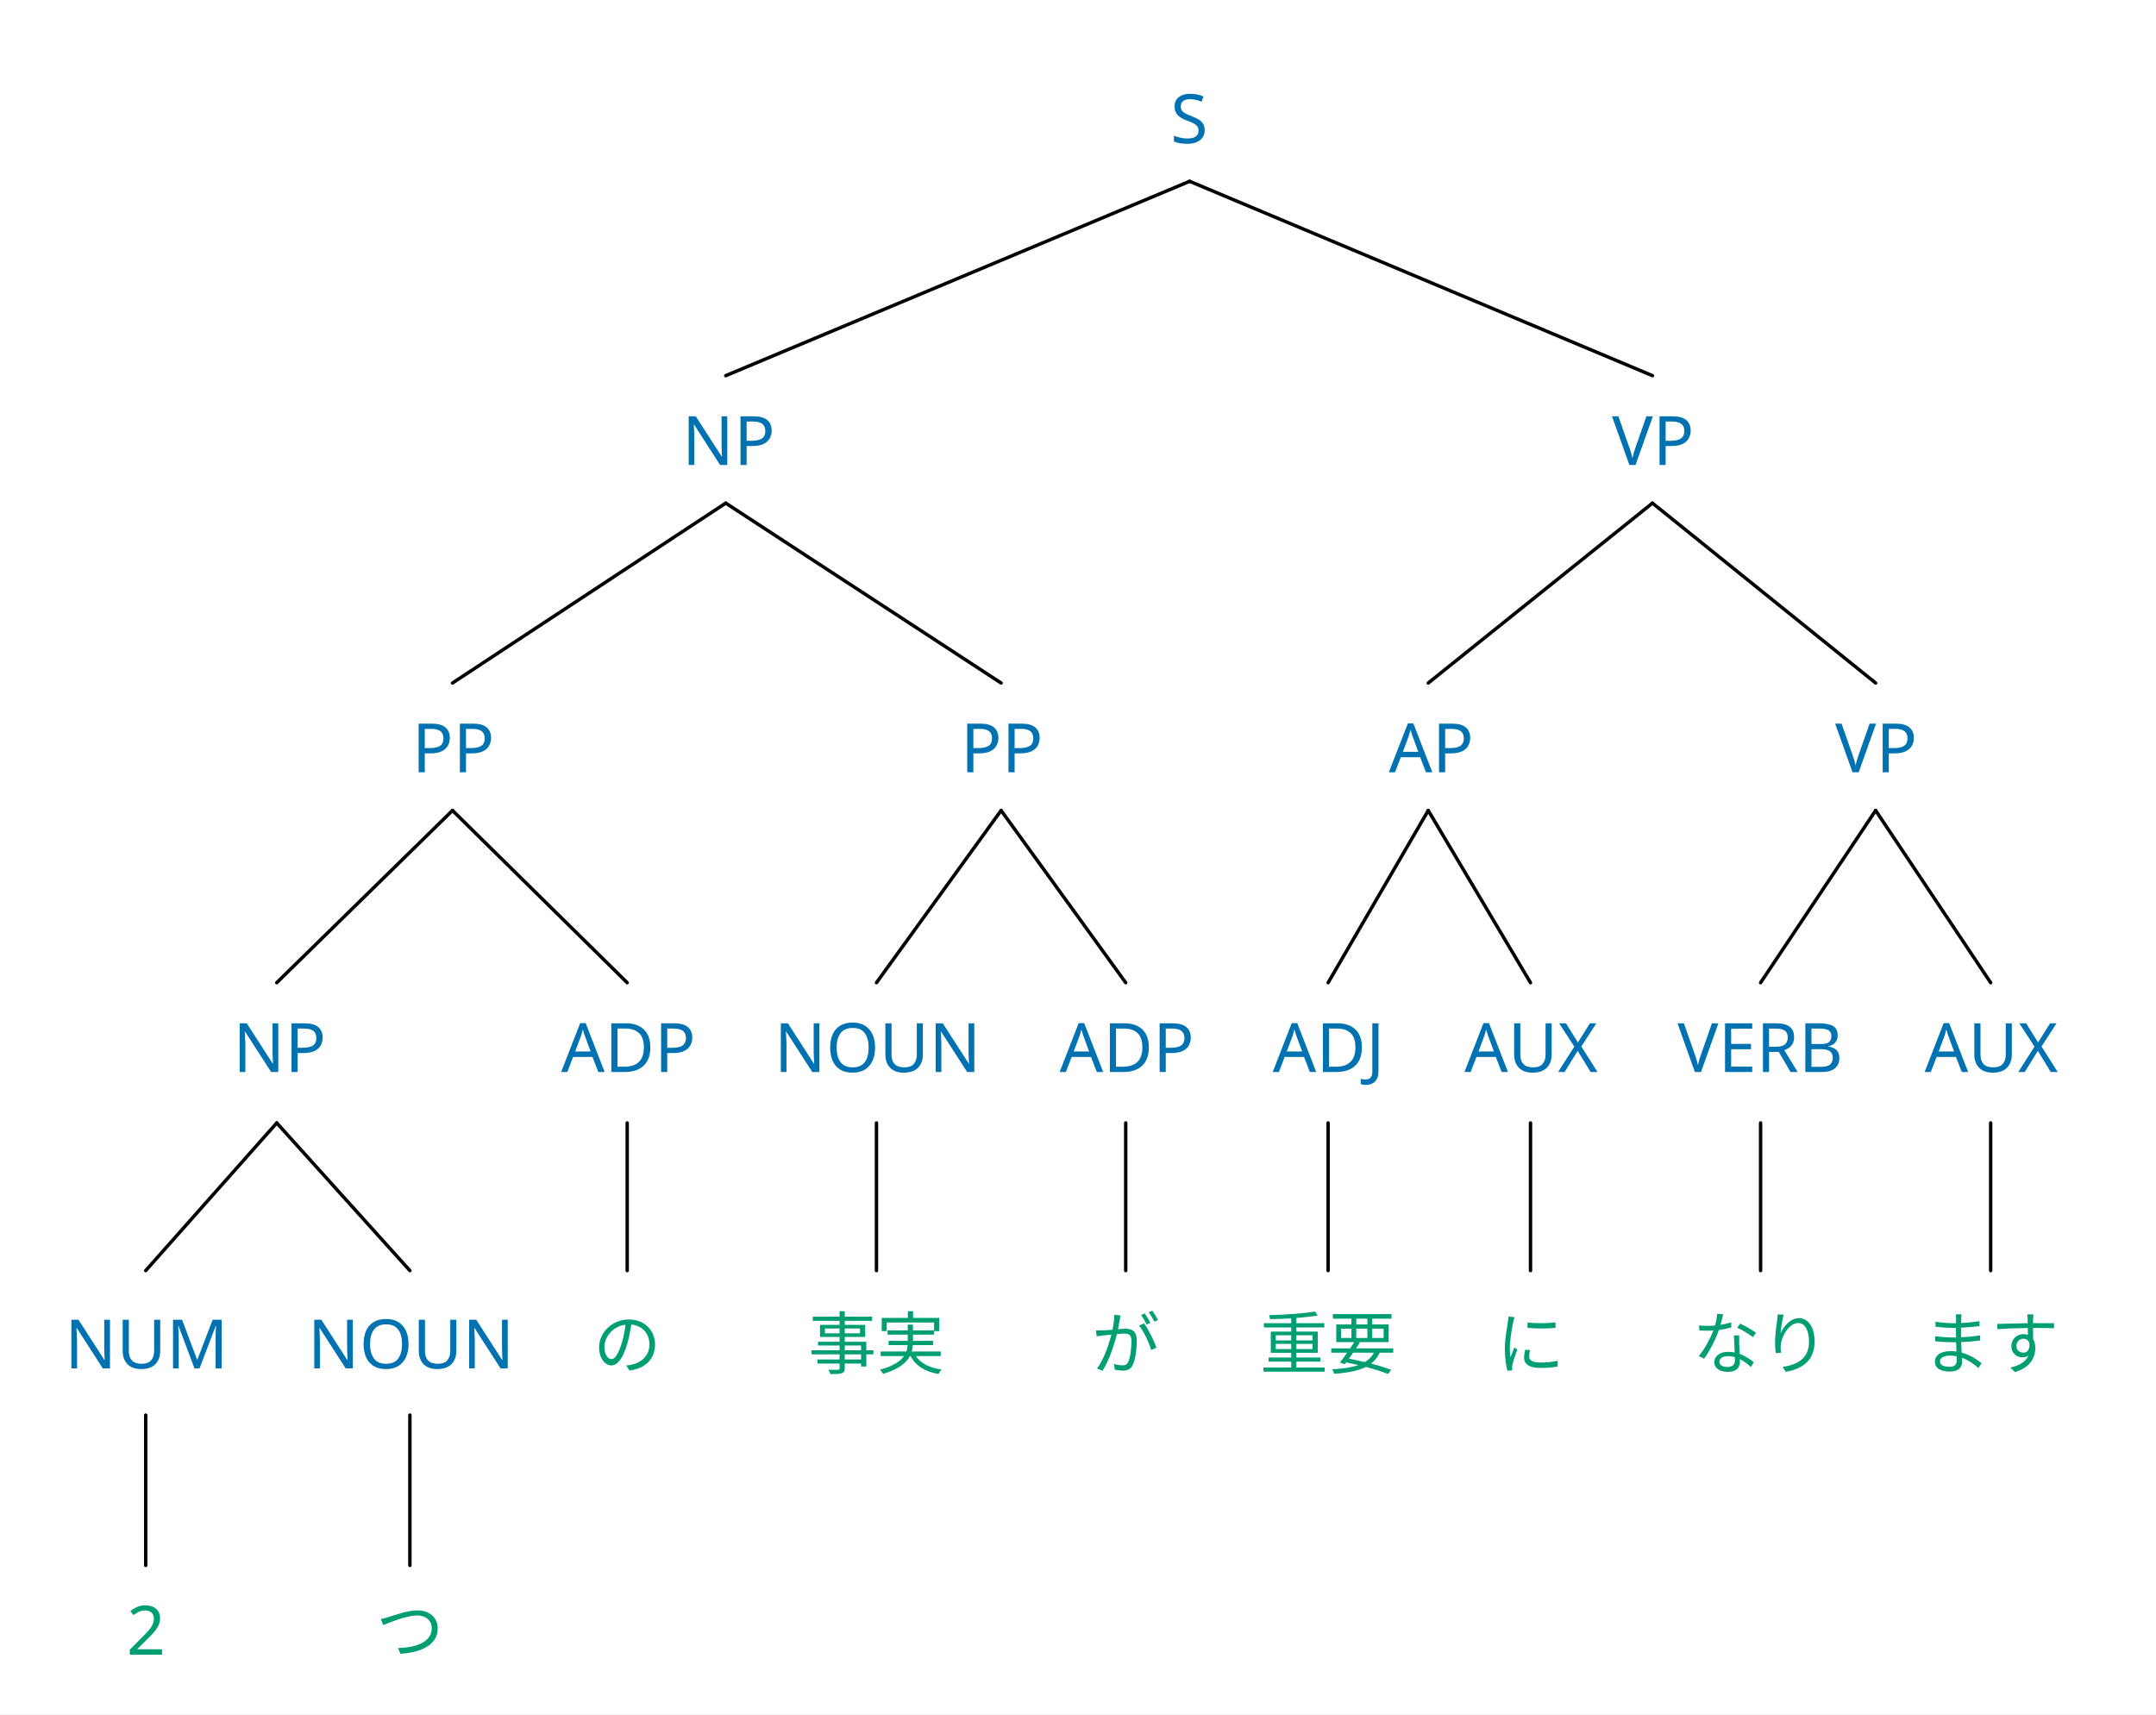
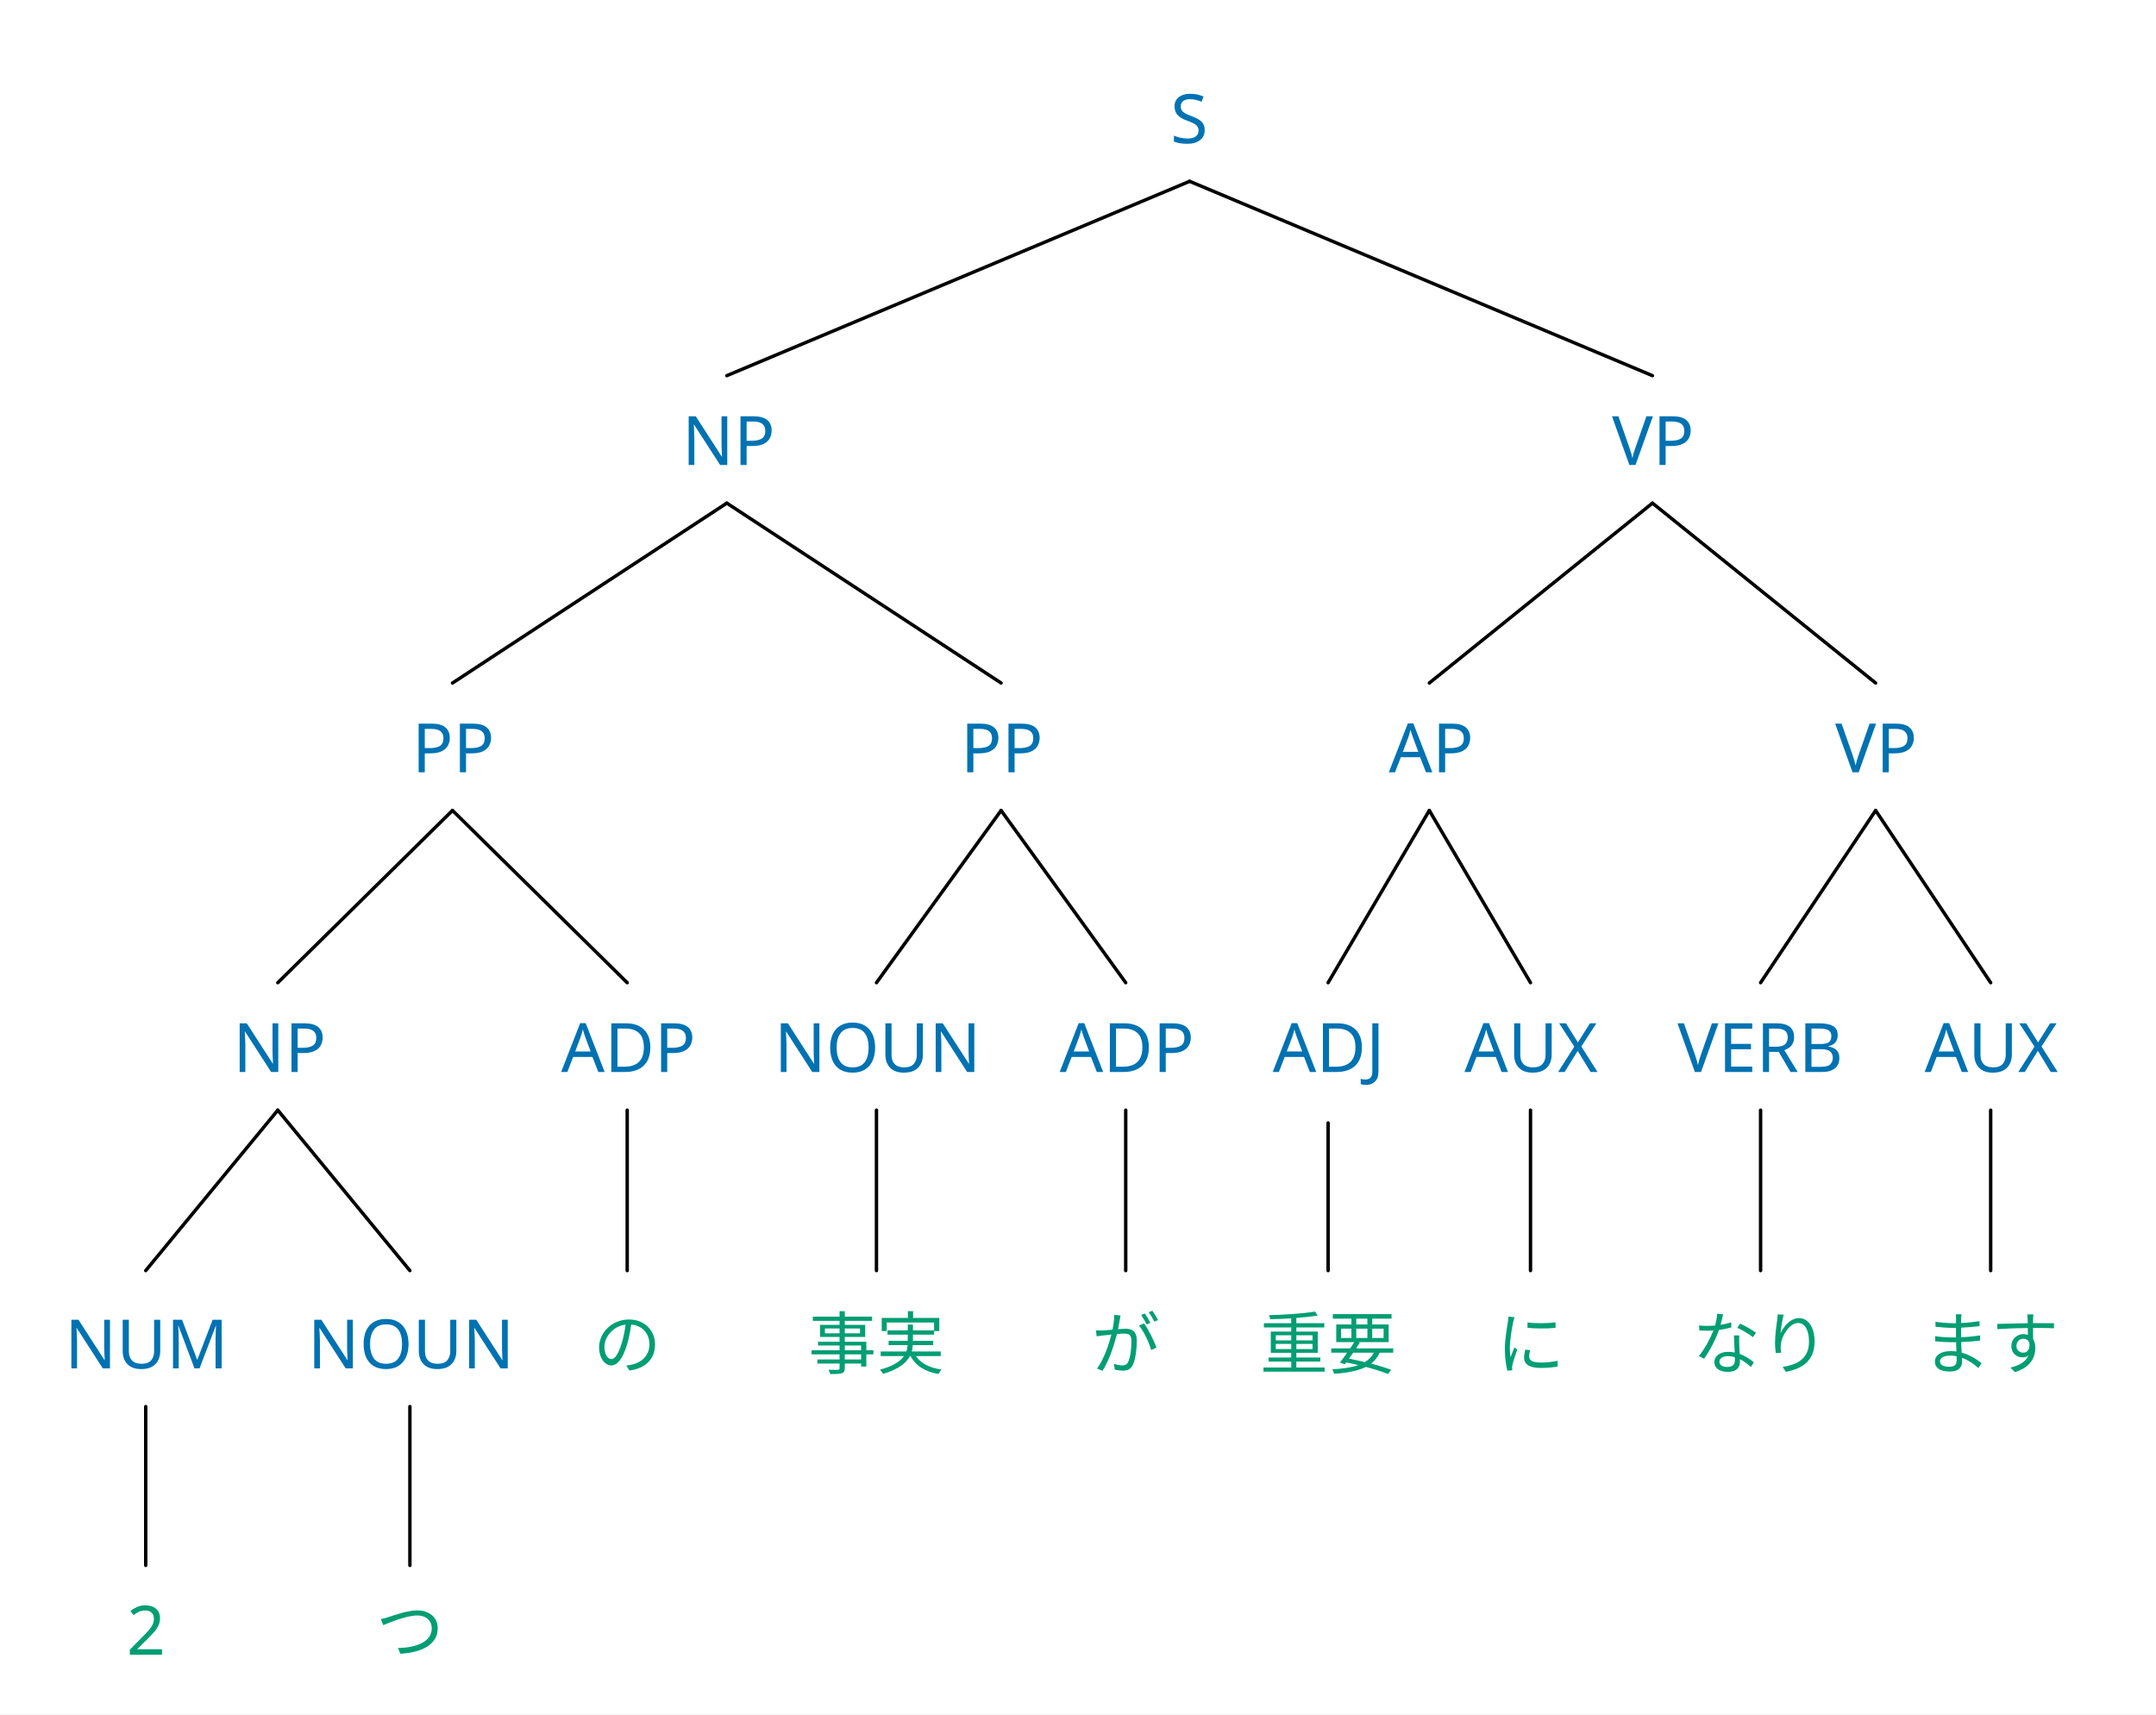
<svg xmlns="http://www.w3.org/2000/svg" width="1012" height="804.832" viewBox="-15.2, 0, 1012, 804.832" version="1.1">
  <defs>
    <marker id="arrow" markerUnits="userSpaceOnUse" viewBox="0 0 10 10" refX="10" refY="5" markerWidth="15.2" markerHeight="15.2" orient="auto">
      <path d="M 0 0 L 10 5 L 0 10" fill="#CC79A7" />
    </marker>
    <marker id="arrowStart" markerUnits="userSpaceOnUse" viewBox="0 0 10 10" refX="0" refY="5" markerWidth="15.2" markerHeight="15.2" orient="auto">
      <path d="M 10 0 L 0 5 L 10 10" fill="#CC79A7" />
    </marker>
    <marker id="arrowBackward" markerUnits="userSpaceOnUse" viewBox="0 0 10 10" refX="5" refY="5" markerWidth="15.2" markerHeight="15.2" orient="auto">
      <path d="M 0 0 L 10 5 L 0 10 z" fill="#CC79A7" />
    </marker>
    <marker id="arrowForward" markerUnits="userSpaceOnUse" viewBox="0 0 10 10" refX="5" refY="5" markerWidth="15.2" markerHeight="15.2" orient="auto">
      <path d="M 10 0 L 0 5 L 10 10 z" fill="#CC79A7" />
    </marker>
    <marker id="arrowBothways" markerUnits="userSpaceOnUse" viewBox="0 0 30 10" refX="15" refY="5" markerWidth="45.6" markerHeight="15.2" orient="auto">
      <path d="M 0 5 L 10 0 L 10 5 L 20 5 L 20 0 L 30 5 L 20 10 L 20 5 L 10 5 L 10 10 z" fill="#CC79A7" />
    </marker>
    <pattern id="hatchBlack" x="10" y="10" width="10.0" height="10.0" patternUnits="userSpaceOnUse" patternTransform="rotate(45)">
      <line x1="0" y="0" x2="0" y2="10.0" stroke="black" stroke-width="4.0" />
    </pattern>
    <pattern id="hatchForNode" x="10" y="10" width="10.0" height="10.0" patternUnits="userSpaceOnUse" patternTransform="rotate(45)">
      <line x1="0" y="0" x2="0" y2="10.0" stroke="#0072B2" stroke-width="4.0" />
    </pattern>
    <pattern id="hatchForLeaf" x="10" y="10" width="10.0" height="10.0" patternUnits="userSpaceOnUse" patternTransform="rotate(45)">
      <line x1="0" y="0" x2="0" y2="10.0" stroke="#009E73" stroke-width="4.0" />
    </pattern>
  </defs>
  <rect x="-15.2" y="0" width="1012" height="804.832" stroke="none" fill="white" />
  <text white-space="pre" alignment-baseline="text-top" style="fill: #0072B2; stroke-width: 0; font-size: 32px;" x="534.2" y="67.2">
    <tspan x="534.2" y="67.2" style="" text-decoration="" font-family="'Noto Sans', 'Noto Sans JP', 'Noto Sans CJK JP', 'Noto Sans Arabic', 'Noto Sans Hebrew', 'Noto Sans Devanagari', 'Noto Sans Thai', 'Noto Sans Khmer', 'Noto Sans Math', sans-serif">S</tspan>
  </text>
-   <text white-space="pre" alignment-baseline="text-top" style="fill: #0072B2; stroke-width: 0; font-size: 32px;" x="304.95" y="218.285">
+   <text white-space="pre" alignment-baseline="text-top" style="fill: #0072B2; stroke-width: 0; font-size: 32px;" x="304.45" y="218.285">
    <tspan x="304.95" y="218.285" style="" text-decoration="" font-family="'Noto Sans', 'Noto Sans JP', 'Noto Sans CJK JP', 'Noto Sans Arabic', 'Noto Sans Hebrew', 'Noto Sans Devanagari', 'Noto Sans Thai', 'Noto Sans Khmer', 'Noto Sans Math', sans-serif">NP</tspan>
  </text>
  <text white-space="pre" alignment-baseline="text-top" style="fill: #0072B2; stroke-width: 0; font-size: 32px;" x="178.2" y="362.573">
    <tspan x="178.2" y="362.573" style="" text-decoration="" font-family="'Noto Sans', 'Noto Sans JP', 'Noto Sans CJK JP', 'Noto Sans Arabic', 'Noto Sans Hebrew', 'Noto Sans Devanagari', 'Noto Sans Thai', 'Noto Sans Khmer', 'Noto Sans Math', sans-serif">PP</tspan>
  </text>
-   <text white-space="pre" alignment-baseline="text-top" style="fill: #0072B2; stroke-width: 0; font-size: 32px;" x="94.2" y="503.27">
+   <text white-space="pre" alignment-baseline="text-top" style="fill: #0072B2; stroke-width: 0; font-size: 32px;" x="93.7" y="503.27">
    <tspan x="94.2" y="503.27" style="" text-decoration="" font-family="'Noto Sans', 'Noto Sans JP', 'Noto Sans CJK JP', 'Noto Sans Arabic', 'Noto Sans Hebrew', 'Noto Sans Devanagari', 'Noto Sans Thai', 'Noto Sans Khmer', 'Noto Sans Math', sans-serif">NP</tspan>
  </text>
  <text white-space="pre" alignment-baseline="text-top" style="fill: #0072B2; stroke-width: 0; font-size: 32px;" x="15.2" y="642.432">
    <tspan x="15.2" y="642.432" style="" text-decoration="" font-family="'Noto Sans', 'Noto Sans JP', 'Noto Sans CJK JP', 'Noto Sans Arabic', 'Noto Sans Hebrew', 'Noto Sans Devanagari', 'Noto Sans Thai', 'Noto Sans Khmer', 'Noto Sans Math', sans-serif">NUM</tspan>
  </text>
  <text white-space="pre" alignment-baseline="text-top" style="fill: #009E73; stroke-width: 0; font-size: 32px;" x="44.2" y="776.832">
    <tspan x="44.2" y="776.832" style="" text-decoration="" font-family="'Noto Sans', 'Noto Sans JP', 'Noto Sans CJK JP', 'Noto Sans Arabic', 'Noto Sans Hebrew', 'Noto Sans Devanagari', 'Noto Sans Thai', 'Noto Sans Khmer', 'Noto Sans Math', sans-serif">2</tspan>
  </text>
  <text white-space="pre" alignment-baseline="text-top" style="fill: #0072B2; stroke-width: 0; font-size: 32px;" x="129.2" y="642.432">
    <tspan x="129.2" y="642.432" style="" text-decoration="" font-family="'Noto Sans', 'Noto Sans JP', 'Noto Sans CJK JP', 'Noto Sans Arabic', 'Noto Sans Hebrew', 'Noto Sans Devanagari', 'Noto Sans Thai', 'Noto Sans Khmer', 'Noto Sans Math', sans-serif">NOUN</tspan>
  </text>
  <text white-space="pre" alignment-baseline="text-top" style="fill: #009E73; stroke-width: 0; font-size: 32px;" x="161.2" y="776.832">
    <tspan x="161.2" y="776.832" style="" text-decoration="" font-family="'Noto Sans', 'Noto Sans JP', 'Noto Sans CJK JP', 'Noto Sans Arabic', 'Noto Sans Hebrew', 'Noto Sans Devanagari', 'Noto Sans Thai', 'Noto Sans Khmer', 'Noto Sans Math', sans-serif">つ</tspan>
  </text>
  <text white-space="pre" alignment-baseline="text-top" style="fill: #0072B2; stroke-width: 0; font-size: 32px;" x="248.2" y="503.27">
    <tspan x="248.2" y="503.27" style="" text-decoration="" font-family="'Noto Sans', 'Noto Sans JP', 'Noto Sans CJK JP', 'Noto Sans Arabic', 'Noto Sans Hebrew', 'Noto Sans Devanagari', 'Noto Sans Thai', 'Noto Sans Khmer', 'Noto Sans Math', sans-serif">ADP</tspan>
  </text>
  <text white-space="pre" alignment-baseline="text-top" style="fill: #009E73; stroke-width: 0; font-size: 32px;" x="263.2" y="642.432">
    <tspan x="263.2" y="642.432" style="" text-decoration="" font-family="'Noto Sans', 'Noto Sans JP', 'Noto Sans CJK JP', 'Noto Sans Arabic', 'Noto Sans Hebrew', 'Noto Sans Devanagari', 'Noto Sans Thai', 'Noto Sans Khmer', 'Noto Sans Math', sans-serif">の</tspan>
  </text>
  <text white-space="pre" alignment-baseline="text-top" style="fill: #0072B2; stroke-width: 0; font-size: 32px;" x="435.7" y="362.573">
    <tspan x="435.7" y="362.573" style="" text-decoration="" font-family="'Noto Sans', 'Noto Sans JP', 'Noto Sans CJK JP', 'Noto Sans Arabic', 'Noto Sans Hebrew', 'Noto Sans Devanagari', 'Noto Sans Thai', 'Noto Sans Khmer', 'Noto Sans Math', sans-serif">PP</tspan>
  </text>
  <text white-space="pre" alignment-baseline="text-top" style="fill: #0072B2; stroke-width: 0; font-size: 32px;" x="348.2" y="503.27">
    <tspan x="348.2" y="503.27" style="" text-decoration="" font-family="'Noto Sans', 'Noto Sans JP', 'Noto Sans CJK JP', 'Noto Sans Arabic', 'Noto Sans Hebrew', 'Noto Sans Devanagari', 'Noto Sans Thai', 'Noto Sans Khmer', 'Noto Sans Math', sans-serif">NOUN</tspan>
  </text>
  <text white-space="pre" alignment-baseline="text-top" style="fill: #009E73; stroke-width: 0; font-size: 32px;" x="364.2" y="642.432">
    <tspan x="364.2" y="642.432" style="" text-decoration="" font-family="'Noto Sans', 'Noto Sans JP', 'Noto Sans CJK JP', 'Noto Sans Arabic', 'Noto Sans Hebrew', 'Noto Sans Devanagari', 'Noto Sans Thai', 'Noto Sans Khmer', 'Noto Sans Math', sans-serif">事実</tspan>
  </text>
  <text white-space="pre" alignment-baseline="text-top" style="fill: #0072B2; stroke-width: 0; font-size: 32px;" x="482.2" y="503.27">
    <tspan x="482.2" y="503.27" style="" text-decoration="" font-family="'Noto Sans', 'Noto Sans JP', 'Noto Sans CJK JP', 'Noto Sans Arabic', 'Noto Sans Hebrew', 'Noto Sans Devanagari', 'Noto Sans Thai', 'Noto Sans Khmer', 'Noto Sans Math', sans-serif">ADP</tspan>
  </text>
  <text white-space="pre" alignment-baseline="text-top" style="fill: #009E73; stroke-width: 0; font-size: 32px;" x="497.2" y="642.432">
    <tspan x="497.2" y="642.432" style="" text-decoration="" font-family="'Noto Sans', 'Noto Sans JP', 'Noto Sans CJK JP', 'Noto Sans Arabic', 'Noto Sans Hebrew', 'Noto Sans Devanagari', 'Noto Sans Thai', 'Noto Sans Khmer', 'Noto Sans Math', sans-serif">が</tspan>
  </text>
  <text white-space="pre" alignment-baseline="text-top" style="fill: #0072B2; stroke-width: 0; font-size: 32px;" x="741.45" y="218.285">
    <tspan x="741.45" y="218.285" style="" text-decoration="" font-family="'Noto Sans', 'Noto Sans JP', 'Noto Sans CJK JP', 'Noto Sans Arabic', 'Noto Sans Hebrew', 'Noto Sans Devanagari', 'Noto Sans Thai', 'Noto Sans Khmer', 'Noto Sans Math', sans-serif">VP</tspan>
  </text>
-   <text white-space="pre" alignment-baseline="text-top" style="fill: #0072B2; stroke-width: 0; font-size: 32px;" x="636.7" y="362.573">
+   <text white-space="pre" alignment-baseline="text-top" style="fill: #0072B2; stroke-width: 0; font-size: 32px;" x="636.2" y="362.573">
    <tspan x="636.7" y="362.573" style="" text-decoration="" font-family="'Noto Sans', 'Noto Sans JP', 'Noto Sans CJK JP', 'Noto Sans Arabic', 'Noto Sans Hebrew', 'Noto Sans Devanagari', 'Noto Sans Thai', 'Noto Sans Khmer', 'Noto Sans Math', sans-serif">AP</tspan>
  </text>
  <text white-space="pre" alignment-baseline="text-top" style="fill: #0072B2; stroke-width: 0; font-size: 32px;" x="582.2" y="503.27">
    <tspan x="582.2" y="503.27" style="" text-decoration="" font-family="'Noto Sans', 'Noto Sans JP', 'Noto Sans CJK JP', 'Noto Sans Arabic', 'Noto Sans Hebrew', 'Noto Sans Devanagari', 'Noto Sans Thai', 'Noto Sans Khmer', 'Noto Sans Math', sans-serif">ADJ</tspan>
  </text>
  <text white-space="pre" alignment-baseline="text-top" style="fill: #009E73; stroke-width: 0; font-size: 32px;" x="576.2" y="642.432">
    <tspan x="576.2" y="642.432" style="" text-decoration="" font-family="'Noto Sans', 'Noto Sans JP', 'Noto Sans CJK JP', 'Noto Sans Arabic', 'Noto Sans Hebrew', 'Noto Sans Devanagari', 'Noto Sans Thai', 'Noto Sans Khmer', 'Noto Sans Math', sans-serif">重要</tspan>
  </text>
  <text white-space="pre" alignment-baseline="text-top" style="fill: #0072B2; stroke-width: 0; font-size: 32px;" x="672.2" y="503.27">
    <tspan x="672.2" y="503.27" style="" text-decoration="" font-family="'Noto Sans', 'Noto Sans JP', 'Noto Sans CJK JP', 'Noto Sans Arabic', 'Noto Sans Hebrew', 'Noto Sans Devanagari', 'Noto Sans Thai', 'Noto Sans Khmer', 'Noto Sans Math', sans-serif">AUX</tspan>
  </text>
  <text white-space="pre" alignment-baseline="text-top" style="fill: #009E73; stroke-width: 0; font-size: 32px;" x="687.2" y="642.432">
    <tspan x="687.2" y="642.432" style="" text-decoration="" font-family="'Noto Sans', 'Noto Sans JP', 'Noto Sans CJK JP', 'Noto Sans Arabic', 'Noto Sans Hebrew', 'Noto Sans Devanagari', 'Noto Sans Thai', 'Noto Sans Khmer', 'Noto Sans Math', sans-serif">に</tspan>
  </text>
  <text white-space="pre" alignment-baseline="text-top" style="fill: #0072B2; stroke-width: 0; font-size: 32px;" x="846.2" y="362.573">
    <tspan x="846.2" y="362.573" style="" text-decoration="" font-family="'Noto Sans', 'Noto Sans JP', 'Noto Sans CJK JP', 'Noto Sans Arabic', 'Noto Sans Hebrew', 'Noto Sans Devanagari', 'Noto Sans Thai', 'Noto Sans Khmer', 'Noto Sans Math', sans-serif">VP</tspan>
  </text>
  <text white-space="pre" alignment-baseline="text-top" style="fill: #0072B2; stroke-width: 0; font-size: 32px;" x="772.2" y="503.27">
    <tspan x="772.2" y="503.27" style="" text-decoration="" font-family="'Noto Sans', 'Noto Sans JP', 'Noto Sans CJK JP', 'Noto Sans Arabic', 'Noto Sans Hebrew', 'Noto Sans Devanagari', 'Noto Sans Thai', 'Noto Sans Khmer', 'Noto Sans Math', sans-serif">VERB</tspan>
  </text>
  <text white-space="pre" alignment-baseline="text-top" style="fill: #009E73; stroke-width: 0; font-size: 32px;" x="779.2" y="642.432">
    <tspan x="779.2" y="642.432" style="" text-decoration="" font-family="'Noto Sans', 'Noto Sans JP', 'Noto Sans CJK JP', 'Noto Sans Arabic', 'Noto Sans Hebrew', 'Noto Sans Devanagari', 'Noto Sans Thai', 'Noto Sans Khmer', 'Noto Sans Math', sans-serif">なり</tspan>
  </text>
  <text white-space="pre" alignment-baseline="text-top" style="fill: #0072B2; stroke-width: 0; font-size: 32px;" x="888.2" y="503.27">
    <tspan x="888.2" y="503.27" style="" text-decoration="" font-family="'Noto Sans', 'Noto Sans JP', 'Noto Sans CJK JP', 'Noto Sans Arabic', 'Noto Sans Hebrew', 'Noto Sans Devanagari', 'Noto Sans Thai', 'Noto Sans Khmer', 'Noto Sans Math', sans-serif">AUX</tspan>
  </text>
  <text white-space="pre" alignment-baseline="text-top" style="fill: #009E73; stroke-width: 0; font-size: 32px;" x="887.2" y="642.432">
    <tspan x="887.2" y="642.432" style="" text-decoration="" font-family="'Noto Sans', 'Noto Sans JP', 'Noto Sans CJK JP', 'Noto Sans Arabic', 'Noto Sans Hebrew', 'Noto Sans Devanagari', 'Noto Sans Thai', 'Noto Sans Khmer', 'Noto Sans Math', sans-serif">ます</tspan>
  </text>
-   <line style="fill: none; stroke:black; stroke-width:1.6; stroke-linejoin:round; stroke-linecap:round;" x1="325.45" y1="176.365" x2="543.2" y2="85.12" />
+   <line style="fill: none; stroke:black; stroke-width:1.6; stroke-linejoin:round; stroke-linecap:round;" x1="325.95" y1="176.365" x2="543.2" y2="85.12" />
  <line style="fill: none; stroke:black; stroke-width:1.6; stroke-linejoin:round; stroke-linecap:round;" x1="760.45" y1="176.365" x2="543.2" y2="85.12" />
-   <line style="fill: none; stroke:black; stroke-width:1.6; stroke-linejoin:round; stroke-linecap:round;" x1="197.2" y1="320.653" x2="325.45" y2="236.205" />
-   <line style="fill: none; stroke:black; stroke-width:1.6; stroke-linejoin:round; stroke-linecap:round;" x1="454.7" y1="320.653" x2="325.45" y2="236.205" />
-   <line style="fill: none; stroke:black; stroke-width:1.6; stroke-linejoin:round; stroke-linecap:round;" x1="114.7" y1="461.35" x2="197.2" y2="380.493" />
+   <line style="fill: none; stroke:black; stroke-width:1.6; stroke-linejoin:round; stroke-linecap:round;" x1="197.2" y1="320.653" x2="325.95" y2="236.205" />
+   <line style="fill: none; stroke:black; stroke-width:1.6; stroke-linejoin:round; stroke-linecap:round;" x1="454.7" y1="320.653" x2="325.95" y2="236.205" />
+   <line style="fill: none; stroke:black; stroke-width:1.6; stroke-linejoin:round; stroke-linecap:round;" x1="115.2" y1="461.35" x2="197.2" y2="380.493" />
  <line style="fill: none; stroke:black; stroke-width:1.6; stroke-linejoin:round; stroke-linecap:round;" x1="279.2" y1="461.35" x2="197.2" y2="380.493" />
-   <line style="fill: none; stroke:black; stroke-width:1.6; stroke-linejoin:round; stroke-linecap:round;" x1="53.2" y1="596.512" x2="114.7" y2="527.19" />
-   <line style="fill: none; stroke:black; stroke-width:1.6; stroke-linejoin:round; stroke-linecap:round;" x1="177.2" y1="596.512" x2="114.7" y2="527.19" />
-   <line style="fill: none; stroke:black; stroke-width:1.6; stroke-linejoin:round; stroke-linecap:round;" x1="53.2" y1="734.912" x2="53.2" y2="664.352" />
-   <line style="fill: none; stroke:black; stroke-width:1.6; stroke-linejoin:round; stroke-linecap:round;" x1="177.2" y1="734.912" x2="177.2" y2="664.352" />
-   <line style="fill: none; stroke:black; stroke-width:1.6; stroke-linejoin:round; stroke-linecap:round;" x1="279.2" y1="596.512" x2="279.2" y2="527.19" />
+   <line style="fill: none; stroke:black; stroke-width:1.6; stroke-linejoin:round; stroke-linecap:round;" x1="53.2" y1="596.512" x2="115.2" y2="521.19" />
+   <line style="fill: none; stroke:black; stroke-width:1.6; stroke-linejoin:round; stroke-linecap:round;" x1="177.2" y1="596.512" x2="115.2" y2="521.19" />
+   <line style="fill: none; stroke:black; stroke-width:1.6; stroke-linejoin:round; stroke-linecap:round;" x1="53.2" y1="734.912" x2="53.2" y2="660.352" />
+   <line style="fill: none; stroke:black; stroke-width:1.6; stroke-linejoin:round; stroke-linecap:round;" x1="177.2" y1="734.912" x2="177.2" y2="660.352" />
+   <line style="fill: none; stroke:black; stroke-width:1.6; stroke-linejoin:round; stroke-linecap:round;" x1="279.2" y1="596.512" x2="279.2" y2="521.19" />
  <line style="fill: none; stroke:black; stroke-width:1.6; stroke-linejoin:round; stroke-linecap:round;" x1="396.2" y1="461.35" x2="454.7" y2="380.493" />
  <line style="fill: none; stroke:black; stroke-width:1.6; stroke-linejoin:round; stroke-linecap:round;" x1="513.2" y1="461.35" x2="454.7" y2="380.493" />
-   <line style="fill: none; stroke:black; stroke-width:1.6; stroke-linejoin:round; stroke-linecap:round;" x1="396.2" y1="596.512" x2="396.2" y2="527.19" />
-   <line style="fill: none; stroke:black; stroke-width:1.6; stroke-linejoin:round; stroke-linecap:round;" x1="513.2" y1="596.512" x2="513.2" y2="527.19" />
-   <line style="fill: none; stroke:black; stroke-width:1.6; stroke-linejoin:round; stroke-linecap:round;" x1="655.2" y1="320.653" x2="760.45" y2="236.205" />
+   <line style="fill: none; stroke:black; stroke-width:1.6; stroke-linejoin:round; stroke-linecap:round;" x1="396.2" y1="596.512" x2="396.2" y2="521.19" />
+   <line style="fill: none; stroke:black; stroke-width:1.6; stroke-linejoin:round; stroke-linecap:round;" x1="513.2" y1="596.512" x2="513.2" y2="521.19" />
+   <line style="fill: none; stroke:black; stroke-width:1.6; stroke-linejoin:round; stroke-linecap:round;" x1="655.7" y1="320.653" x2="760.45" y2="236.205" />
  <line style="fill: none; stroke:black; stroke-width:1.6; stroke-linejoin:round; stroke-linecap:round;" x1="865.2" y1="320.653" x2="760.45" y2="236.205" />
-   <line style="fill: none; stroke:black; stroke-width:1.6; stroke-linejoin:round; stroke-linecap:round;" x1="608.2" y1="461.35" x2="655.2" y2="380.493" />
-   <line style="fill: none; stroke:black; stroke-width:1.6; stroke-linejoin:round; stroke-linecap:round;" x1="703.2" y1="461.35" x2="655.2" y2="380.493" />
+   <line style="fill: none; stroke:black; stroke-width:1.6; stroke-linejoin:round; stroke-linecap:round;" x1="608.2" y1="461.35" x2="655.7" y2="380.493" />
+   <line style="fill: none; stroke:black; stroke-width:1.6; stroke-linejoin:round; stroke-linecap:round;" x1="703.2" y1="461.35" x2="655.7" y2="380.493" />
  <line style="fill: none; stroke:black; stroke-width:1.6; stroke-linejoin:round; stroke-linecap:round;" x1="608.2" y1="596.512" x2="608.2" y2="527.19" />
-   <line style="fill: none; stroke:black; stroke-width:1.6; stroke-linejoin:round; stroke-linecap:round;" x1="703.2" y1="596.512" x2="703.2" y2="527.19" />
+   <line style="fill: none; stroke:black; stroke-width:1.6; stroke-linejoin:round; stroke-linecap:round;" x1="703.2" y1="596.512" x2="703.2" y2="521.19" />
  <line style="fill: none; stroke:black; stroke-width:1.6; stroke-linejoin:round; stroke-linecap:round;" x1="811.2" y1="461.35" x2="865.2" y2="380.493" />
  <line style="fill: none; stroke:black; stroke-width:1.6; stroke-linejoin:round; stroke-linecap:round;" x1="919.2" y1="461.35" x2="865.2" y2="380.493" />
-   <line style="fill: none; stroke:black; stroke-width:1.6; stroke-linejoin:round; stroke-linecap:round;" x1="811.2" y1="596.512" x2="811.2" y2="527.19" />
-   <line style="fill: none; stroke:black; stroke-width:1.6; stroke-linejoin:round; stroke-linecap:round;" x1="919.2" y1="596.512" x2="919.2" y2="527.19" />
+   <line style="fill: none; stroke:black; stroke-width:1.6; stroke-linejoin:round; stroke-linecap:round;" x1="811.2" y1="596.512" x2="811.2" y2="521.19" />
+   <line style="fill: none; stroke:black; stroke-width:1.6; stroke-linejoin:round; stroke-linecap:round;" x1="919.2" y1="596.512" x2="919.2" y2="521.19" />
</svg>
